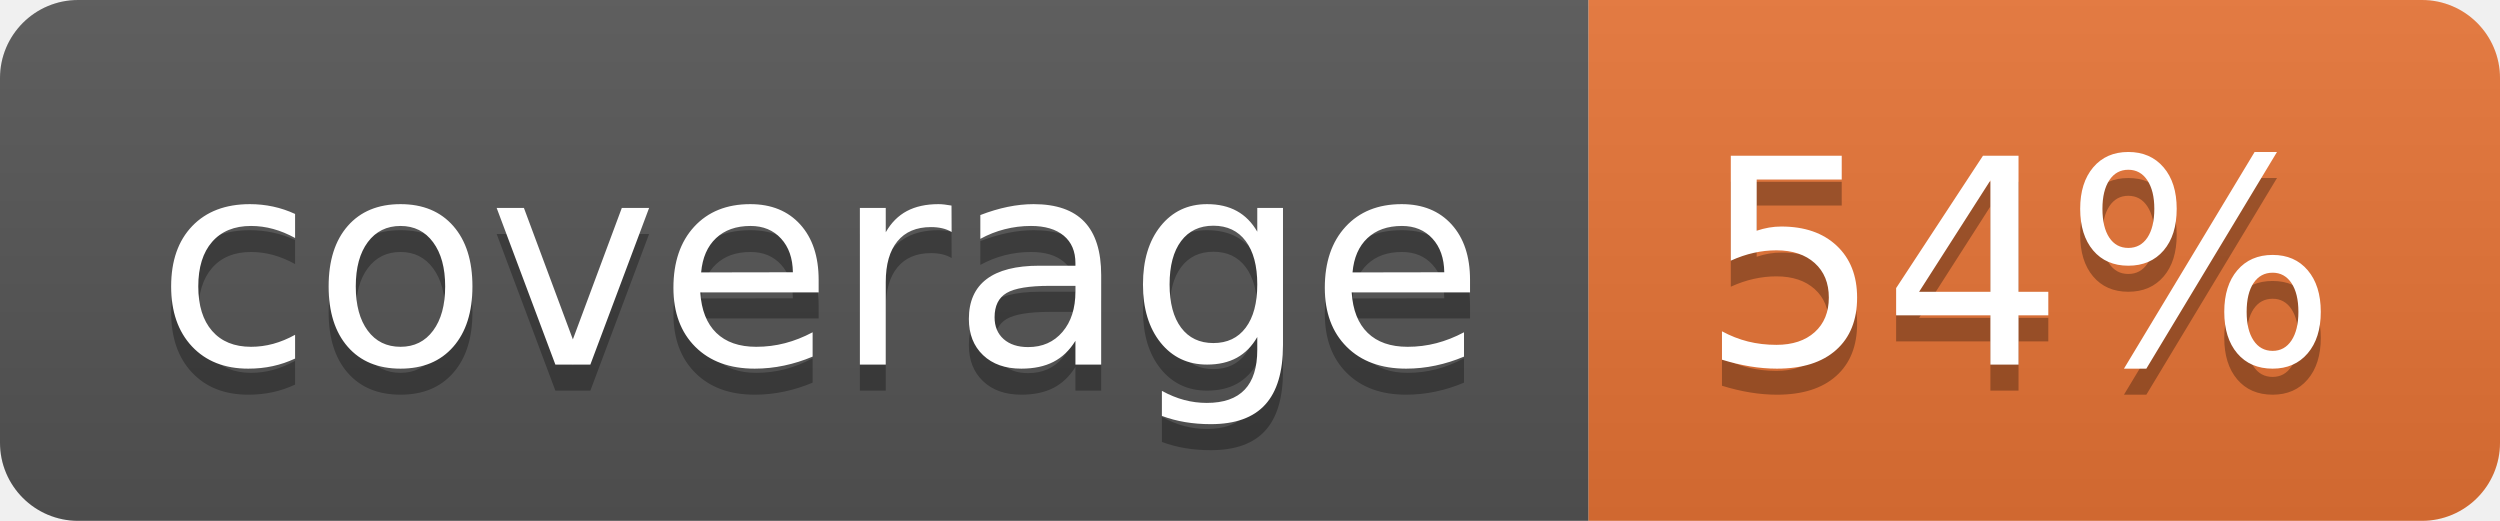
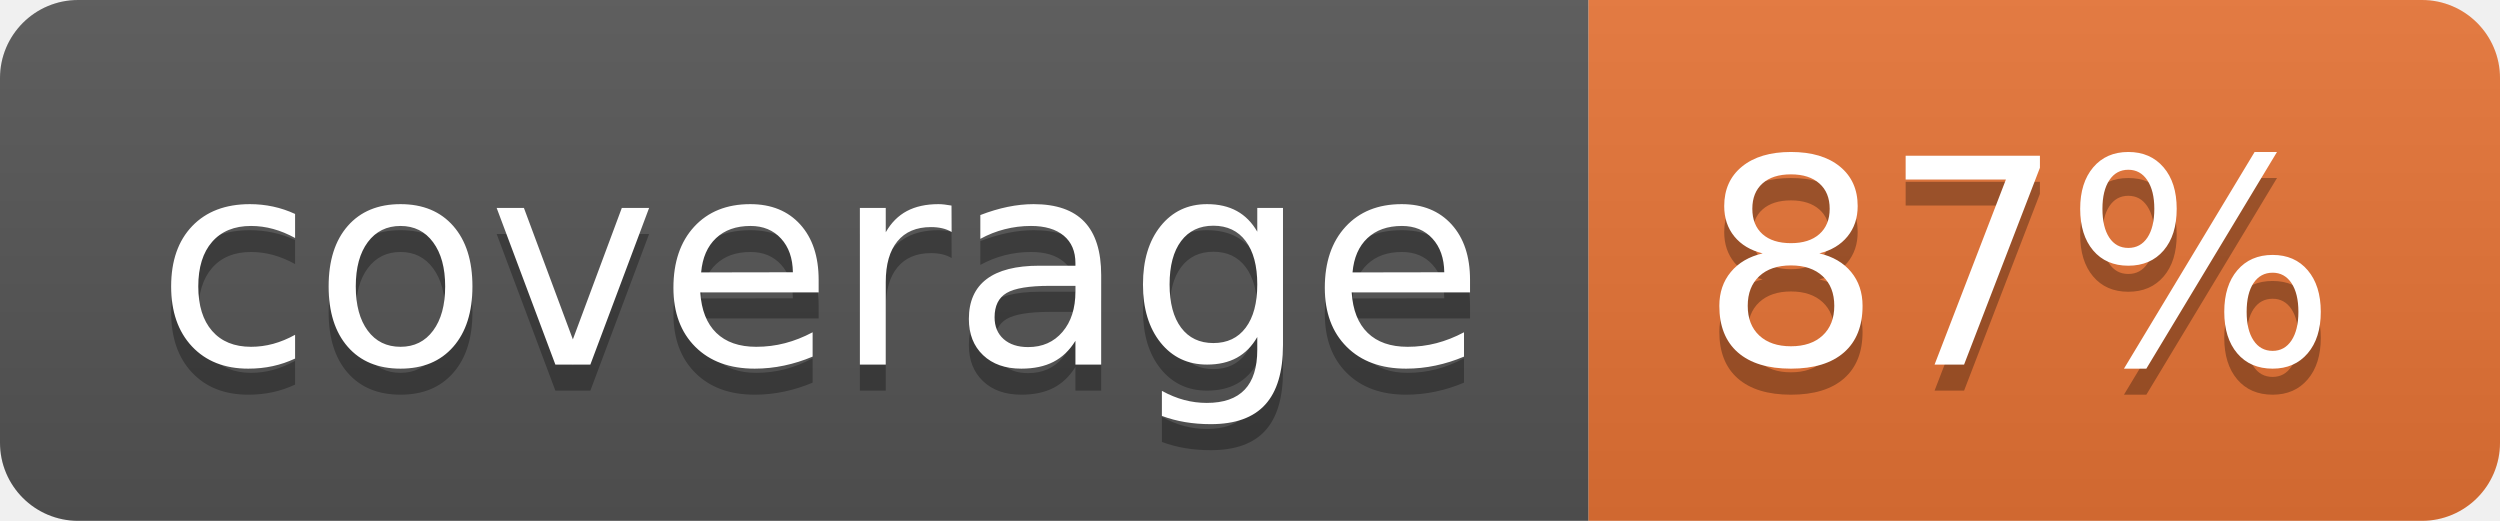
<svg xmlns="http://www.w3.org/2000/svg" width="96" height="20">
  <linearGradient id="b" x2="0" y2="100%">
    <stop offset="0" stop-color="#bbb" stop-opacity=".1" />
    <stop offset="1" stop-opacity=".1" />
  </linearGradient>
  <clipPath id="a">
    <rect width="96" height="20" rx="3" fill="#fff" />
  </clipPath>
  <g clip-path="url(#a)">
    <path fill="#555" d="M0 0h61v20H0z" />
    <path fill="#E87435" d="M61 0h35v20H61z" />
    <path fill="url(#b)" d="M0 0h96v20H0z" />
  </g>
  <g fill="#fff" text-anchor="middle" font-family="DejaVu Sans,Verdana,Geneva,sans-serif" font-size="110">
    <text x="315" y="150" fill="#010101" fill-opacity=".3" transform="scale(.1)" textLength="510">coverage</text>
    <text x="315" y="140" transform="scale(.1)" textLength="510">coverage</text>
-     <text x="775" y="150" fill="#010101" fill-opacity=".3" transform="scale(.1)" textLength="250">54%</text>
-     <text x="775" y="140" transform="scale(.1)" textLength="250">54%</text>
+     <text x="775" y="150" fill="#010101" fill-opacity=".3" transform="scale(.1)" textLength="250">87%</text>
+     <text x="775" y="140" transform="scale(.1)" textLength="250">87%</text>
  </g>
</svg>
